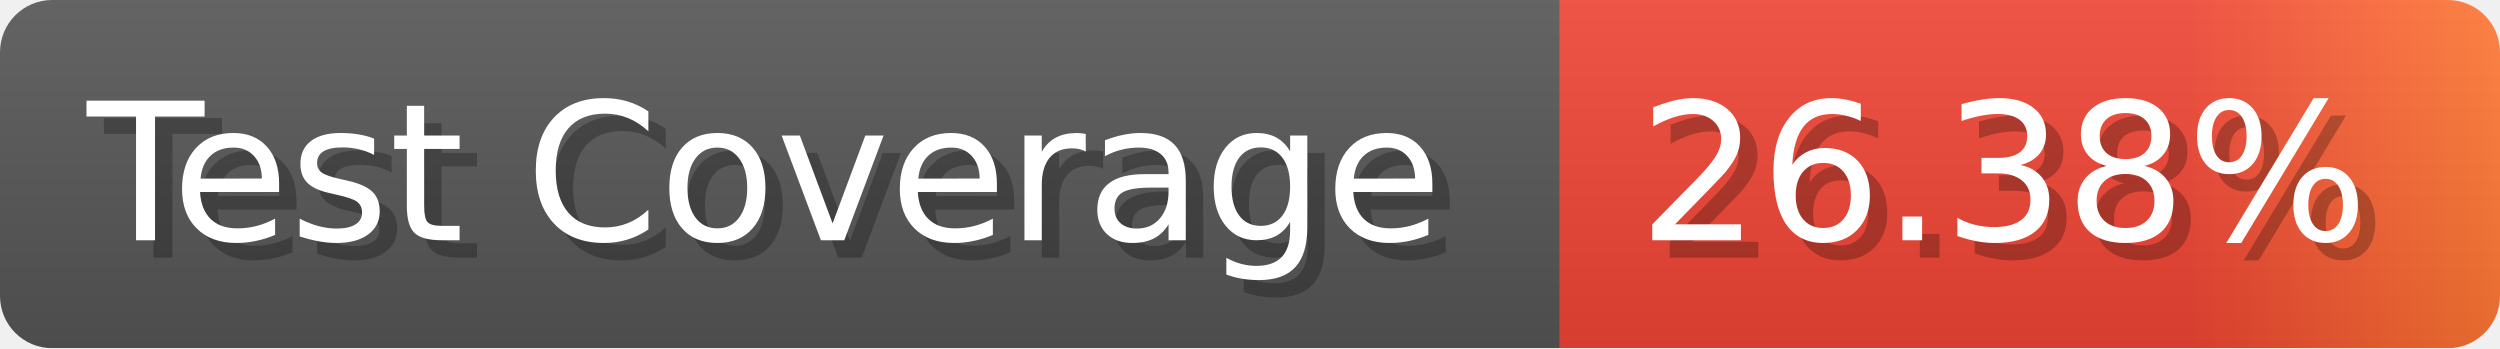
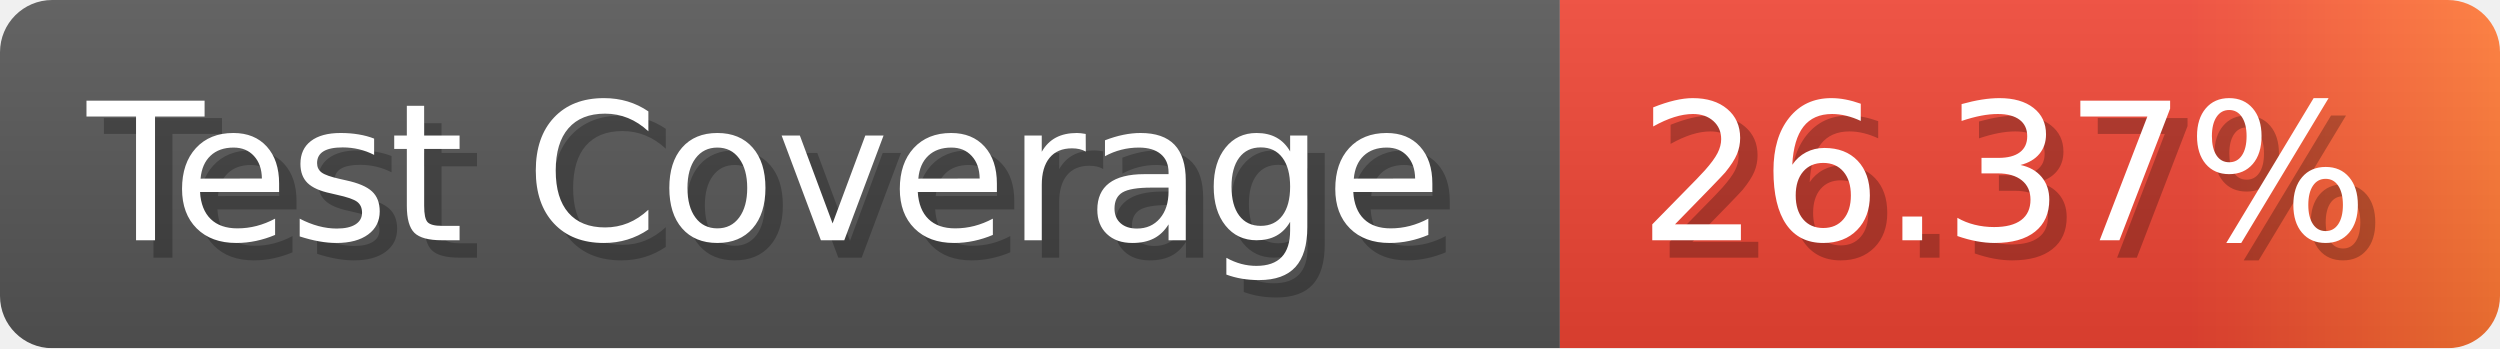
- <svg xmlns="http://www.w3.org/2000/svg" width="143.6" height="20" viewBox="0 0 1436 200" role="img" aria-label="Test Coverage: 26.38%">
+ <svg xmlns="http://www.w3.org/2000/svg" width="143.6" height="20" viewBox="0 0 1436 200" role="img" aria-label="Test Coverage: 26.37%">
  <linearGradient id="a" x2="0" y2="100%">
    <stop offset="0" stop-opacity=".1" stop-color="#EEE" />
    <stop offset="1" stop-opacity=".1" />
  </linearGradient>
  <mask id="m">
    <rect width="1436" height="200" rx="30" fill="#FFF" />
  </mask>
  <g mask="url(#m)">
    <rect width="896" height="200" fill="#555" />
    <rect width="540" height="200" fill="url(#x)" x="896" />
    <rect width="1436" height="200" fill="url(#a)" />
  </g>
  <g aria-hidden="true" fill="#fff" text-anchor="start" font-family="Verdana,DejaVu Sans,sans-serif" font-size="110">
    <text x="60" y="148" textLength="796" fill="#000" opacity="0.25">Test Coverage</text>
    <text x="50" y="138" textLength="796">Test Coverage</text>
-     <text x="951" y="148" textLength="440" fill="#000" opacity="0.25">26.38%</text>
-     <text x="941" y="138" textLength="440">26.38%</text>
+     <text x="951" y="148" textLength="440" fill="#000" opacity="0.25">26.37%</text>
+     <text x="941" y="138" textLength="440">26.37%</text>
  </g>
  <linearGradient id="x" x1="0%" y1="0%" x2="100%" y2="0%">
    <stop offset="0%" style="stop-color:#E43" />
    <stop offset="33%" style="stop-color:#E43" />
    <stop offset="67%" style="stop-color:#E43" />
    <stop offset="100%" style="stop-color:#F73" />
  </linearGradient>
</svg>
